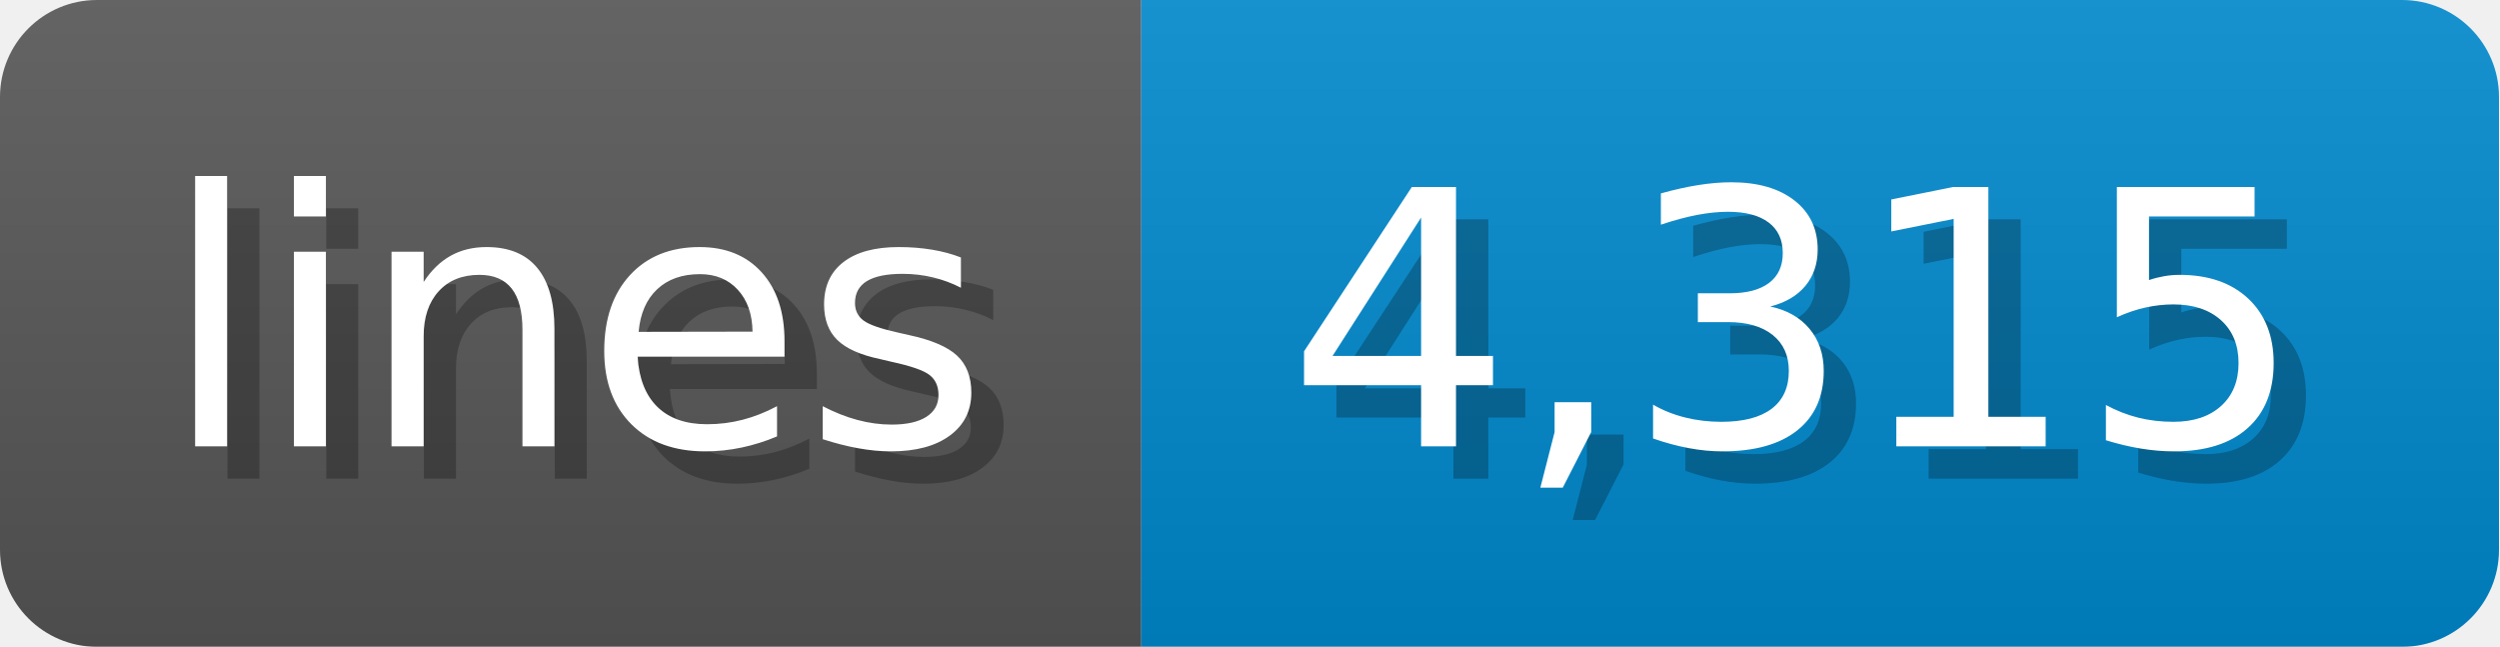
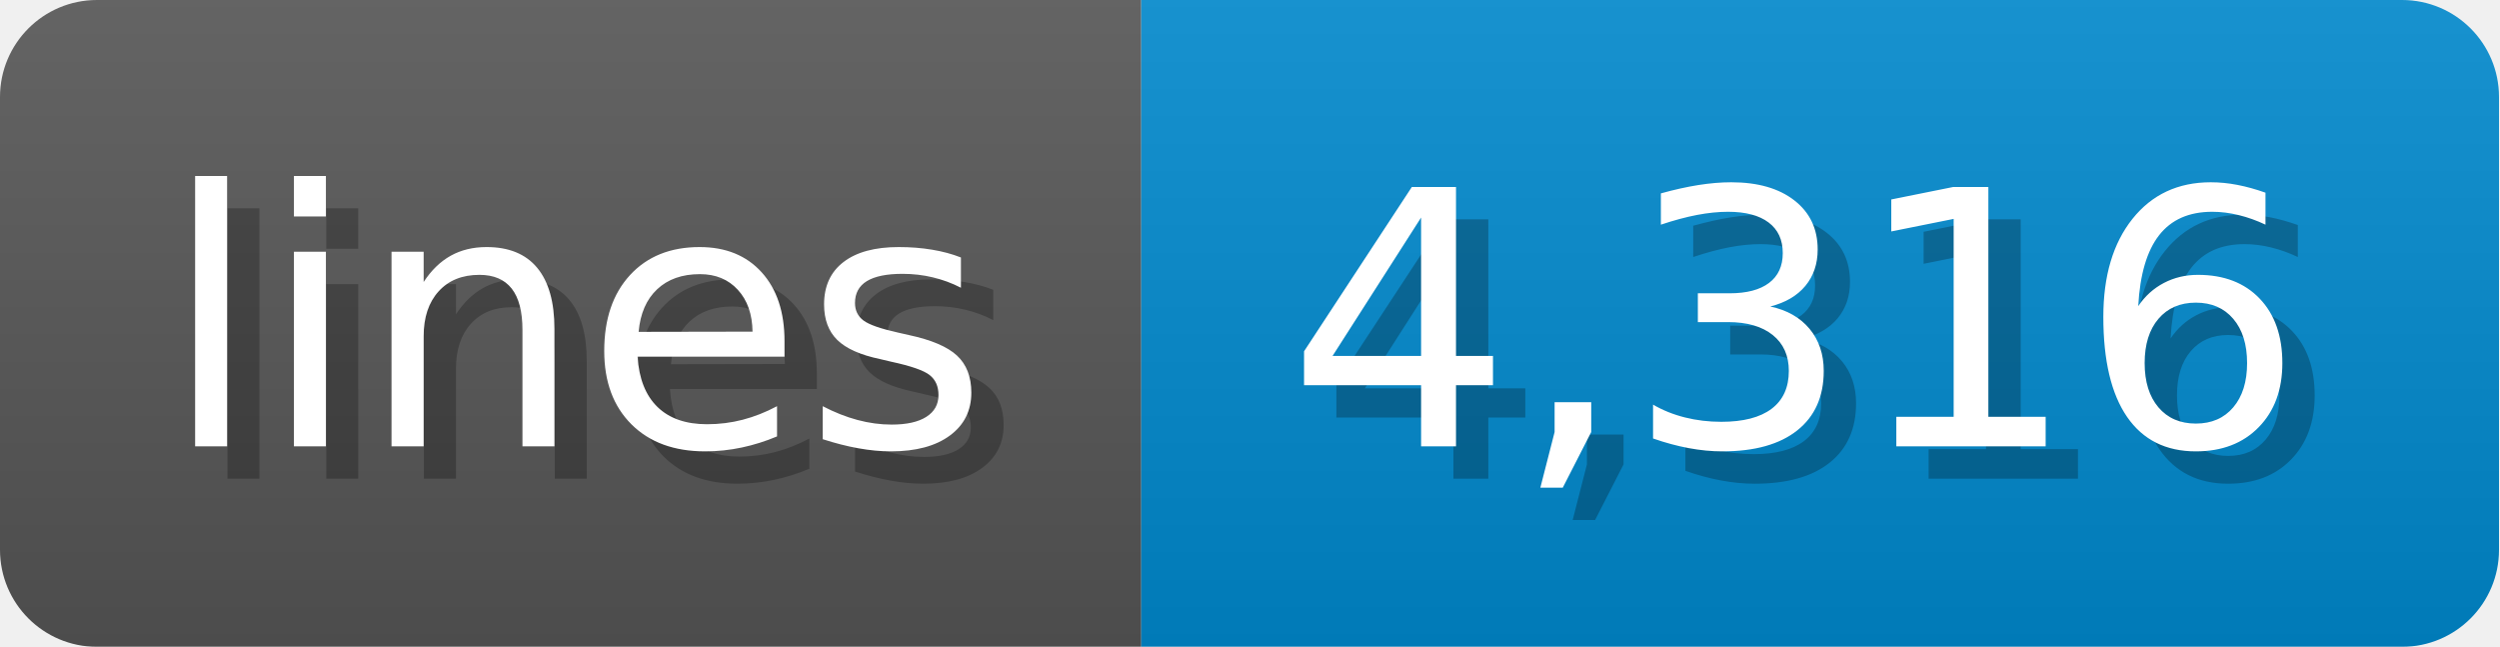
<svg xmlns="http://www.w3.org/2000/svg" width="77.3" height="20" viewBox="0 0 773 200">
  <linearGradient id="a" x2="0" y2="100%">
    <stop offset="0" stop-opacity=".1" stop-color="#EEE" />
    <stop offset="1" stop-opacity=".1" />
  </linearGradient>
  <mask id="m">
    <rect width="773" height="200" rx="30" fill="#FFF" />
  </mask>
  <g mask="url(#m)">
    <rect width="353" height="200" fill="#555" />
    <rect width="420" height="200" fill="#08C" x="353" />
    <rect width="773" height="200" fill="url(#a)" />
  </g>
  <g fill="#fff" text-anchor="start" font-family="Verdana,DejaVu Sans,sans-serif" font-size="110">
    <text x="60" y="148" textLength="253" fill="#000" opacity="0.25">lines</text>
    <text x="50" y="138" textLength="253">lines</text>
-     <text x="408" y="148" textLength="320" fill="#000" opacity="0.25">4,315</text>
-     <text x="398" y="138" textLength="320">4,315</text>
+     <text x="408" y="148" textLength="320" fill="#000" opacity="0.25">4,316</text>
+     <text x="398" y="138" textLength="320">4,316</text>
  </g>
</svg>
